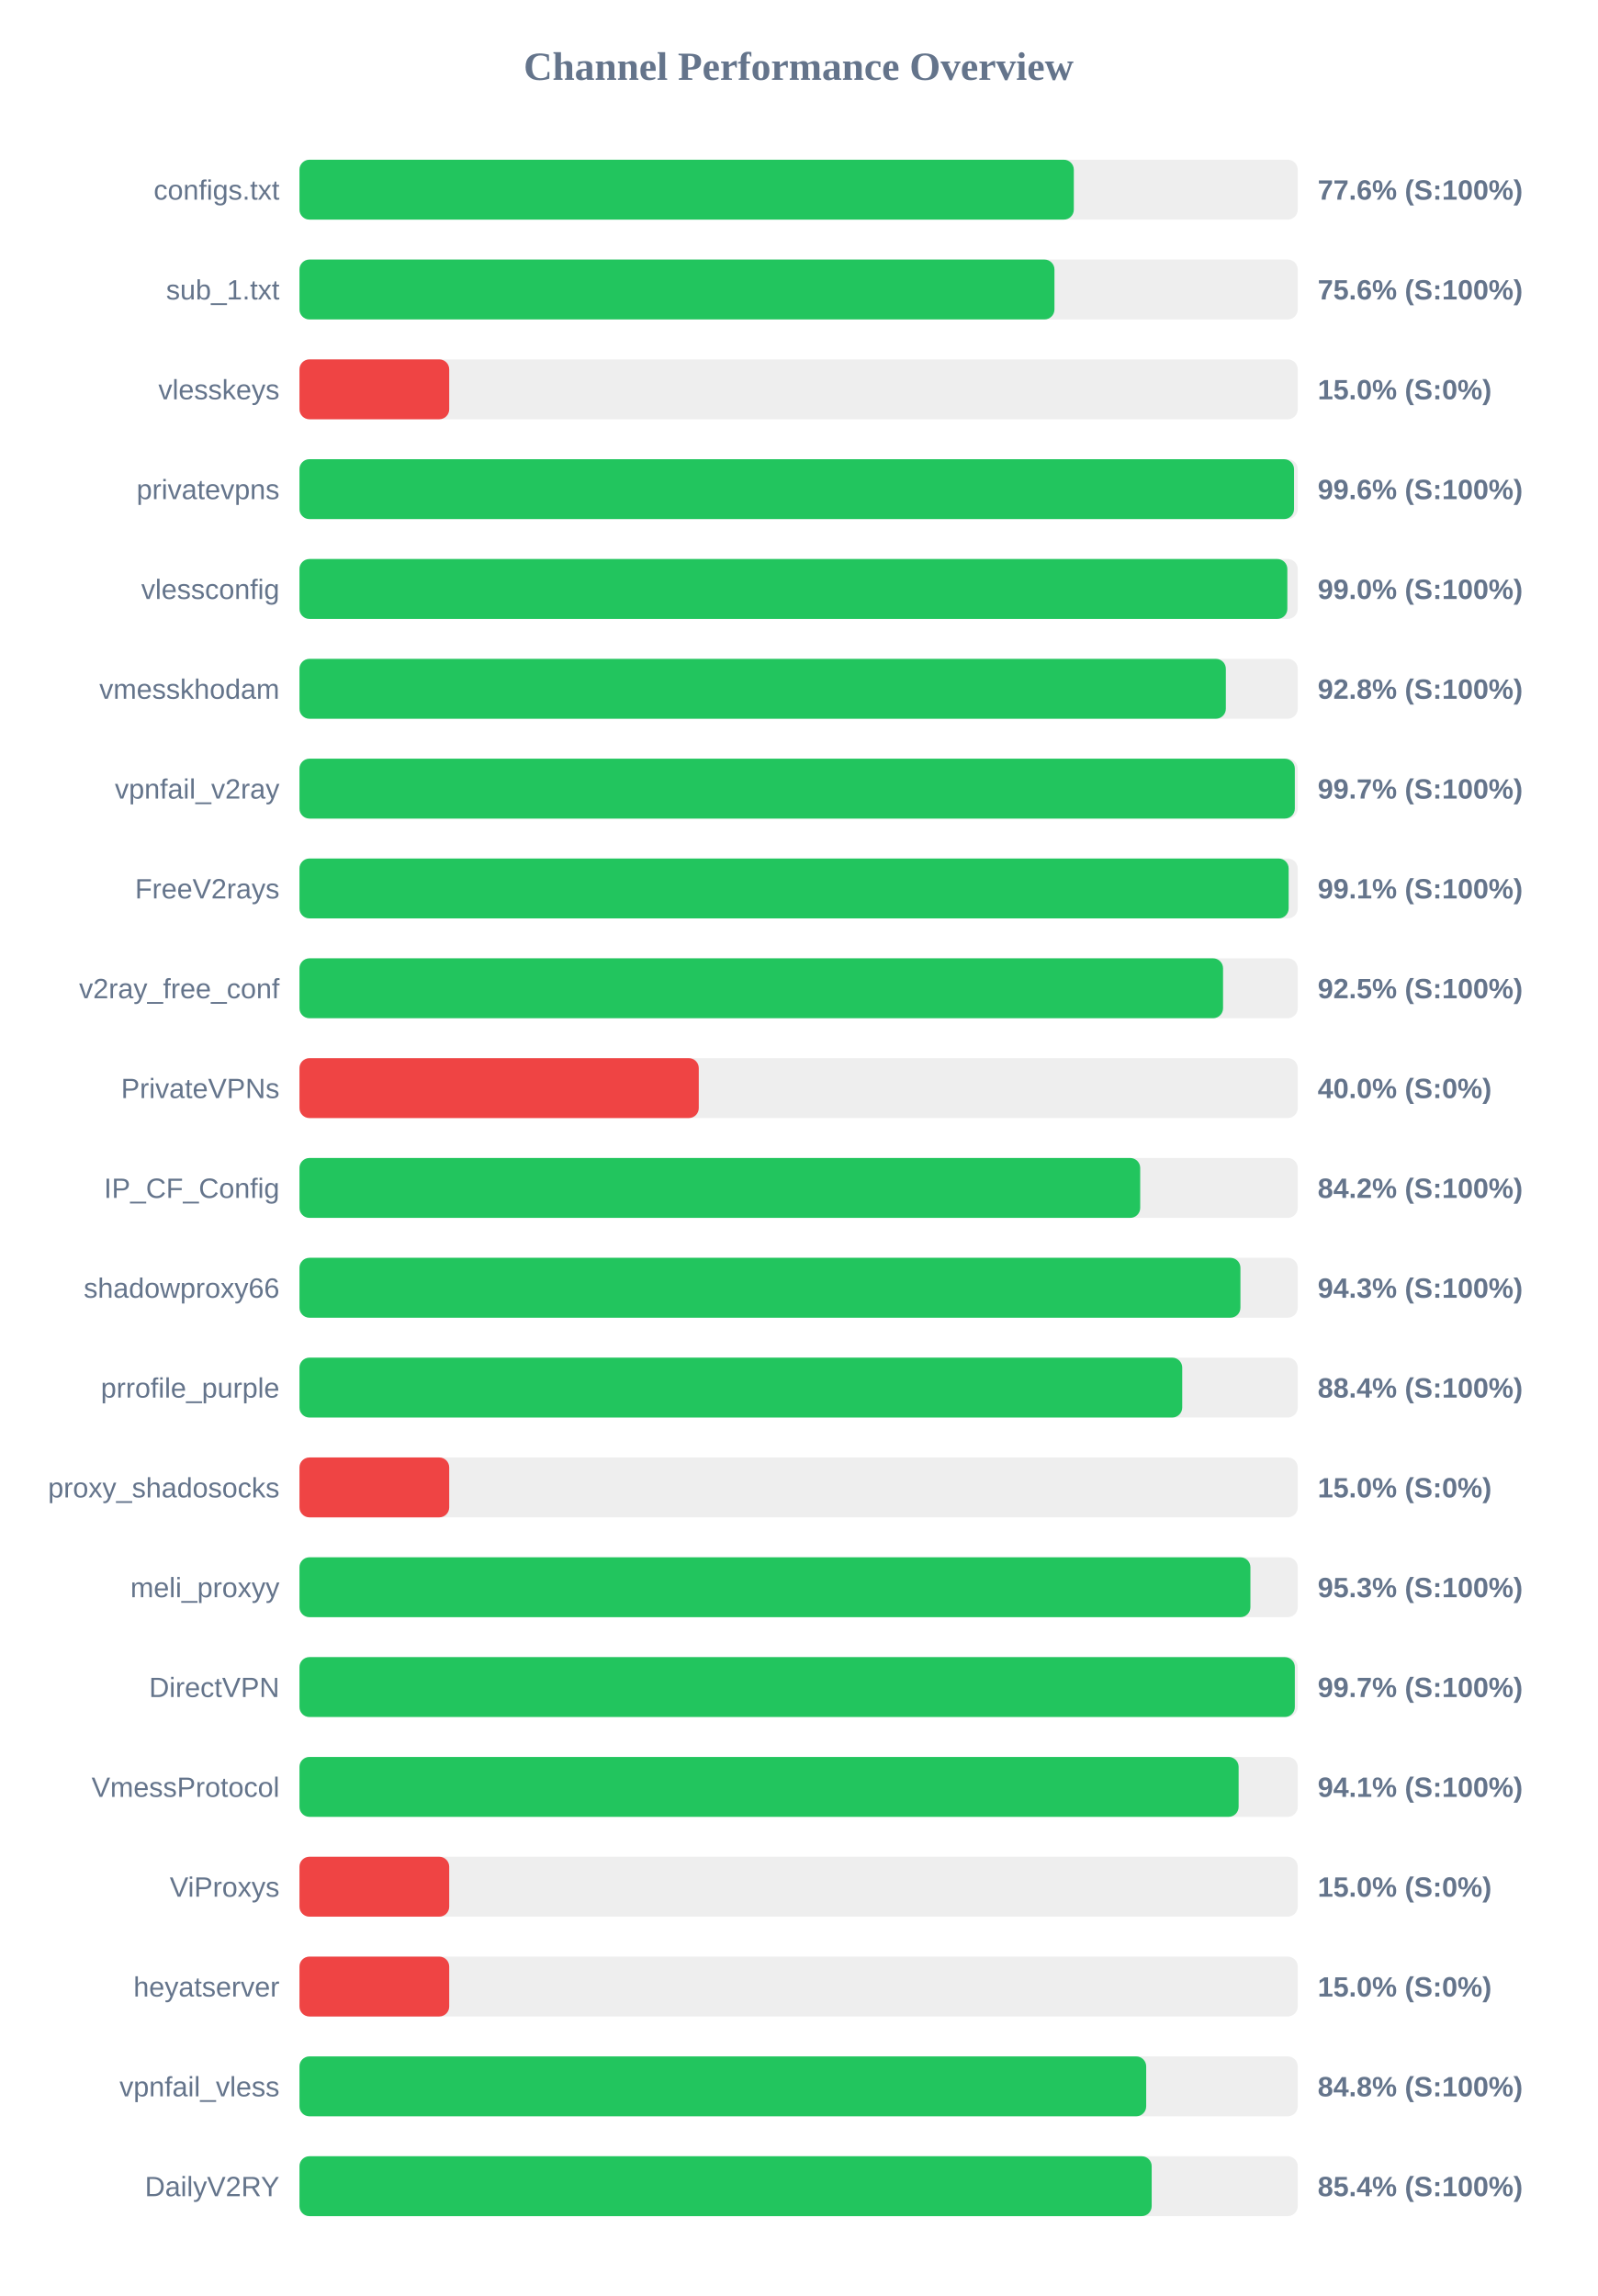
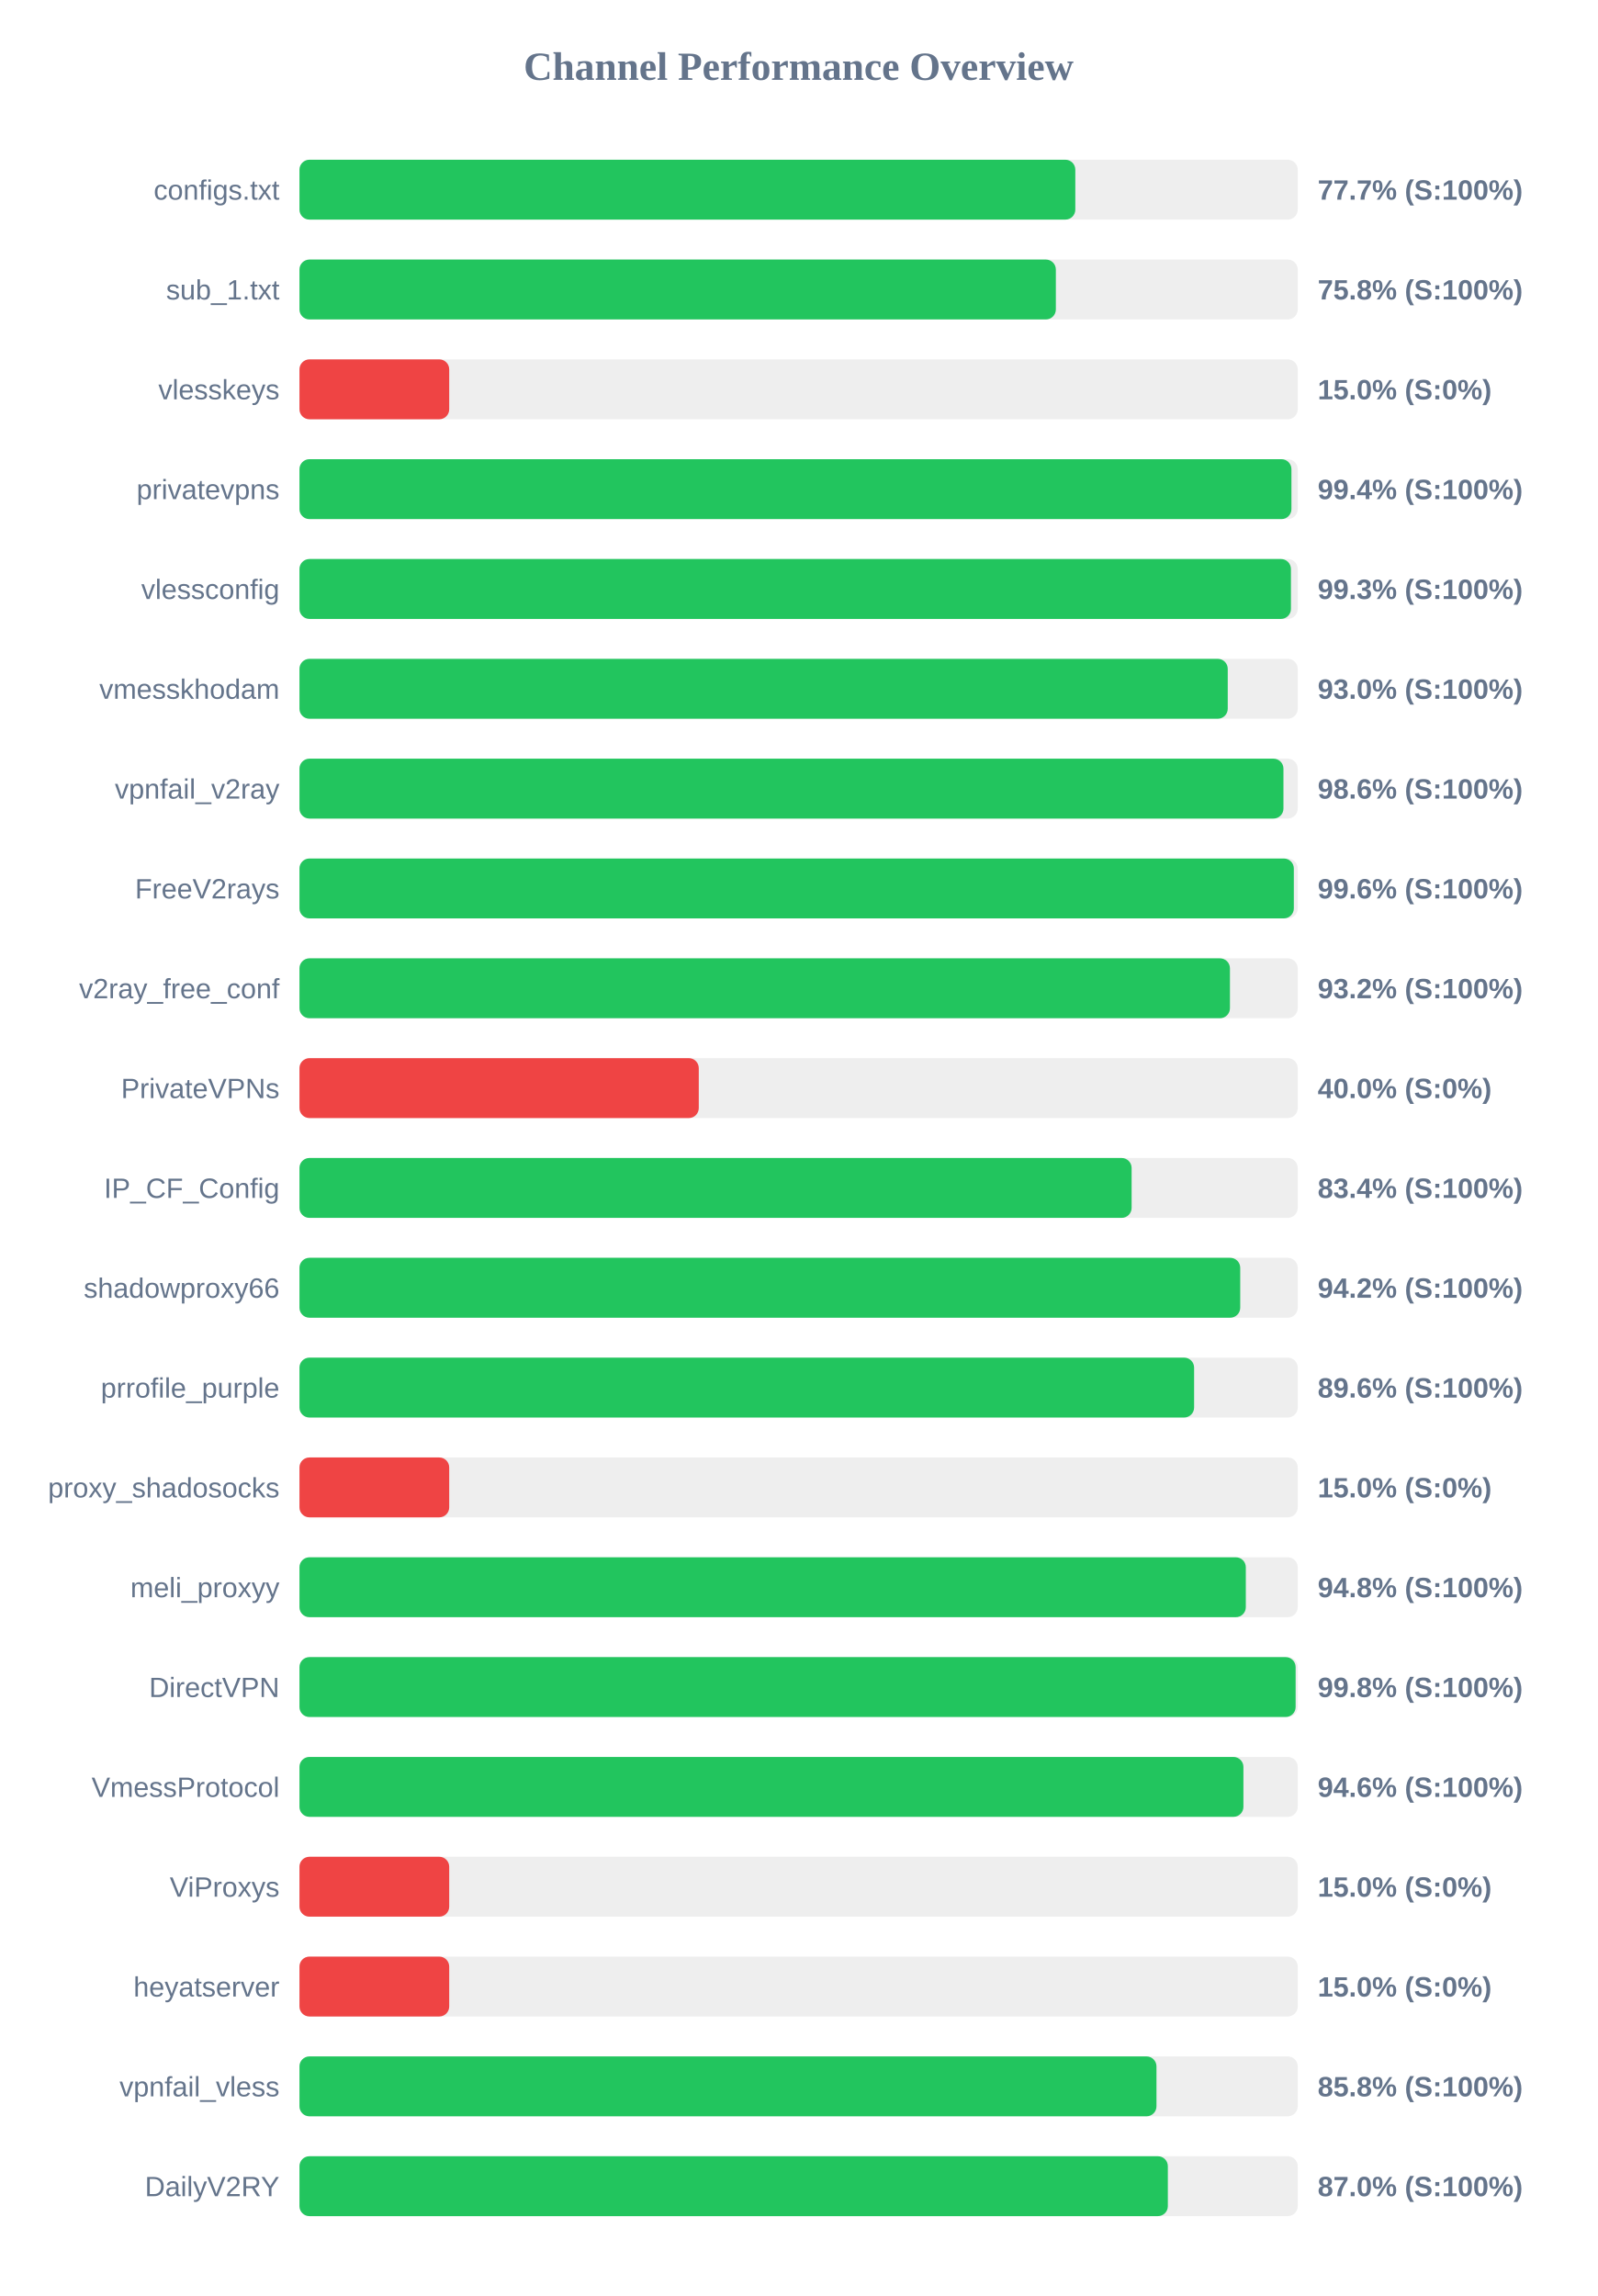
<svg xmlns="http://www.w3.org/2000/svg" width="800" height="1150" version="1.1">
  <style>
        .row { font: 14px Arial; fill: #64748b; }
        .score { font: bold 14px Arial; fill: #64748b; }
    </style>
  <text x="400" y="40" text-anchor="middle" font-size="20px" font-weight="bold" fill="#64748b">Channel Performance Overview</text>
  <rect x="150" y="80" width="500" height="30" fill="#eee" rx="5" />
-   <rect x="150" y="80" width="387.85" height="30" fill="#22c55e" rx="5" />
+   <rect x="150" y="80" width="388.6" height="30" fill="#22c55e" rx="5" />
  <text x="140" y="100" text-anchor="end" class="row">configs.txt</text>
-   <text x="660" y="100" text-anchor="start" class="score">77.6% (S:100%)</text>
+   <text x="660" y="100" text-anchor="start" class="score">77.7% (S:100%)</text>
  <rect x="150" y="130" width="500" height="30" fill="#eee" rx="5" />
-   <rect x="150" y="130" width="378.15" height="30" fill="#22c55e" rx="5" />
+   <rect x="150" y="130" width="378.85" height="30" fill="#22c55e" rx="5" />
  <text x="140" y="150" text-anchor="end" class="row">sub_1.txt</text>
-   <text x="660" y="150" text-anchor="start" class="score">75.6% (S:100%)</text>
+   <text x="660" y="150" text-anchor="start" class="score">75.8% (S:100%)</text>
  <rect x="150" y="180" width="500" height="30" fill="#eee" rx="5" />
  <rect x="150" y="180" width="75.0" height="30" fill="#ef4444" rx="5" />
  <text x="140" y="200" text-anchor="end" class="row">vlesskeys</text>
  <text x="660" y="200" text-anchor="start" class="score">15.0% (S:0%)</text>
  <rect x="150" y="230" width="500" height="30" fill="#eee" rx="5" />
-   <rect x="150" y="230" width="498.15" height="30" fill="#22c55e" rx="5" />
+   <rect x="150" y="230" width="496.85" height="30" fill="#22c55e" rx="5" />
  <text x="140" y="250" text-anchor="end" class="row">privatevpns</text>
-   <text x="660" y="250" text-anchor="start" class="score">99.6% (S:100%)</text>
+   <text x="660" y="250" text-anchor="start" class="score">99.4% (S:100%)</text>
  <rect x="150" y="280" width="500" height="30" fill="#eee" rx="5" />
-   <rect x="150" y="280" width="494.8" height="30" fill="#22c55e" rx="5" />
+   <rect x="150" y="280" width="496.6" height="30" fill="#22c55e" rx="5" />
  <text x="140" y="300" text-anchor="end" class="row">vlessconfig</text>
-   <text x="660" y="300" text-anchor="start" class="score">99.0% (S:100%)</text>
+   <text x="660" y="300" text-anchor="start" class="score">99.3% (S:100%)</text>
  <rect x="150" y="330" width="500" height="30" fill="#eee" rx="5" />
-   <rect x="150" y="330" width="464.0" height="30" fill="#22c55e" rx="5" />
+   <rect x="150" y="330" width="464.95" height="30" fill="#22c55e" rx="5" />
  <text x="140" y="350" text-anchor="end" class="row">vmesskhodam</text>
-   <text x="660" y="350" text-anchor="start" class="score">92.8% (S:100%)</text>
+   <text x="660" y="350" text-anchor="start" class="score">93.0% (S:100%)</text>
  <rect x="150" y="380" width="500" height="30" fill="#eee" rx="5" />
-   <rect x="150" y="380" width="498.55" height="30" fill="#22c55e" rx="5" />
+   <rect x="150" y="380" width="492.85" height="30" fill="#22c55e" rx="5" />
  <text x="140" y="400" text-anchor="end" class="row">vpnfail_v2ray</text>
-   <text x="660" y="400" text-anchor="start" class="score">99.7% (S:100%)</text>
+   <text x="660" y="400" text-anchor="start" class="score">98.6% (S:100%)</text>
  <rect x="150" y="430" width="500" height="30" fill="#eee" rx="5" />
-   <rect x="150" y="430" width="495.45" height="30" fill="#22c55e" rx="5" />
+   <rect x="150" y="430" width="498.05" height="30" fill="#22c55e" rx="5" />
  <text x="140" y="450" text-anchor="end" class="row">FreeV2rays</text>
-   <text x="660" y="450" text-anchor="start" class="score">99.1% (S:100%)</text>
+   <text x="660" y="450" text-anchor="start" class="score">99.6% (S:100%)</text>
  <rect x="150" y="480" width="500" height="30" fill="#eee" rx="5" />
-   <rect x="150" y="480" width="462.6" height="30" fill="#22c55e" rx="5" />
+   <rect x="150" y="480" width="466.05" height="30" fill="#22c55e" rx="5" />
  <text x="140" y="500" text-anchor="end" class="row">v2ray_free_conf</text>
-   <text x="660" y="500" text-anchor="start" class="score">92.5% (S:100%)</text>
+   <text x="660" y="500" text-anchor="start" class="score">93.2% (S:100%)</text>
  <rect x="150" y="530" width="500" height="30" fill="#eee" rx="5" />
  <rect x="150" y="530" width="200.0" height="30" fill="#ef4444" rx="5" />
  <text x="140" y="550" text-anchor="end" class="row">PrivateVPNs</text>
  <text x="660" y="550" text-anchor="start" class="score">40.0% (S:0%)</text>
  <rect x="150" y="580" width="500" height="30" fill="#eee" rx="5" />
-   <rect x="150" y="580" width="421.1" height="30" fill="#22c55e" rx="5" />
+   <rect x="150" y="580" width="416.8" height="30" fill="#22c55e" rx="5" />
  <text x="140" y="600" text-anchor="end" class="row">IP_CF_Config</text>
-   <text x="660" y="600" text-anchor="start" class="score">84.2% (S:100%)</text>
+   <text x="660" y="600" text-anchor="start" class="score">83.4% (S:100%)</text>
  <rect x="150" y="630" width="500" height="30" fill="#eee" rx="5" />
-   <rect x="150" y="630" width="471.3" height="30" fill="#22c55e" rx="5" />
+   <rect x="150" y="630" width="471.2" height="30" fill="#22c55e" rx="5" />
  <text x="140" y="650" text-anchor="end" class="row">shadowproxy66</text>
-   <text x="660" y="650" text-anchor="start" class="score">94.3% (S:100%)</text>
+   <text x="660" y="650" text-anchor="start" class="score">94.2% (S:100%)</text>
  <rect x="150" y="680" width="500" height="30" fill="#eee" rx="5" />
-   <rect x="150" y="680" width="442.15" height="30" fill="#22c55e" rx="5" />
+   <rect x="150" y="680" width="448.1" height="30" fill="#22c55e" rx="5" />
  <text x="140" y="700" text-anchor="end" class="row">prrofile_purple</text>
-   <text x="660" y="700" text-anchor="start" class="score">88.4% (S:100%)</text>
+   <text x="660" y="700" text-anchor="start" class="score">89.6% (S:100%)</text>
  <rect x="150" y="730" width="500" height="30" fill="#eee" rx="5" />
  <rect x="150" y="730" width="75.0" height="30" fill="#ef4444" rx="5" />
  <text x="140" y="750" text-anchor="end" class="row">proxy_shadosocks</text>
  <text x="660" y="750" text-anchor="start" class="score">15.0% (S:0%)</text>
  <rect x="150" y="780" width="500" height="30" fill="#eee" rx="5" />
-   <rect x="150" y="780" width="476.3" height="30" fill="#22c55e" rx="5" />
+   <rect x="150" y="780" width="474.0" height="30" fill="#22c55e" rx="5" />
  <text x="140" y="800" text-anchor="end" class="row">meli_proxyy</text>
-   <text x="660" y="800" text-anchor="start" class="score">95.3% (S:100%)</text>
+   <text x="660" y="800" text-anchor="start" class="score">94.8% (S:100%)</text>
  <rect x="150" y="830" width="500" height="30" fill="#eee" rx="5" />
-   <rect x="150" y="830" width="498.55" height="30" fill="#22c55e" rx="5" />
+   <rect x="150" y="830" width="498.95" height="30" fill="#22c55e" rx="5" />
  <text x="140" y="850" text-anchor="end" class="row">DirectVPN</text>
-   <text x="660" y="850" text-anchor="start" class="score">99.7% (S:100%)</text>
+   <text x="660" y="850" text-anchor="start" class="score">99.8% (S:100%)</text>
  <rect x="150" y="880" width="500" height="30" fill="#eee" rx="5" />
-   <rect x="150" y="880" width="470.4" height="30" fill="#22c55e" rx="5" />
+   <rect x="150" y="880" width="472.8" height="30" fill="#22c55e" rx="5" />
  <text x="140" y="900" text-anchor="end" class="row">VmessProtocol</text>
-   <text x="660" y="900" text-anchor="start" class="score">94.1% (S:100%)</text>
+   <text x="660" y="900" text-anchor="start" class="score">94.6% (S:100%)</text>
  <rect x="150" y="930" width="500" height="30" fill="#eee" rx="5" />
  <rect x="150" y="930" width="75.0" height="30" fill="#ef4444" rx="5" />
  <text x="140" y="950" text-anchor="end" class="row">ViProxys</text>
  <text x="660" y="950" text-anchor="start" class="score">15.0% (S:0%)</text>
  <rect x="150" y="980" width="500" height="30" fill="#eee" rx="5" />
  <rect x="150" y="980" width="75.0" height="30" fill="#ef4444" rx="5" />
  <text x="140" y="1000" text-anchor="end" class="row">heyatserver</text>
  <text x="660" y="1000" text-anchor="start" class="score">15.0% (S:0%)</text>
  <rect x="150" y="1030" width="500" height="30" fill="#eee" rx="5" />
-   <rect x="150" y="1030" width="424.1" height="30" fill="#22c55e" rx="5" />
+   <rect x="150" y="1030" width="429.25" height="30" fill="#22c55e" rx="5" />
  <text x="140" y="1050" text-anchor="end" class="row">vpnfail_vless</text>
-   <text x="660" y="1050" text-anchor="start" class="score">84.8% (S:100%)</text>
+   <text x="660" y="1050" text-anchor="start" class="score">85.8% (S:100%)</text>
  <rect x="150" y="1080" width="500" height="30" fill="#eee" rx="5" />
-   <rect x="150" y="1080" width="426.85" height="30" fill="#22c55e" rx="5" />
+   <rect x="150" y="1080" width="434.95" height="30" fill="#22c55e" rx="5" />
  <text x="140" y="1100" text-anchor="end" class="row">DailyV2RY</text>
-   <text x="660" y="1100" text-anchor="start" class="score">85.4% (S:100%)</text>
+   <text x="660" y="1100" text-anchor="start" class="score">87.0% (S:100%)</text>
</svg>
